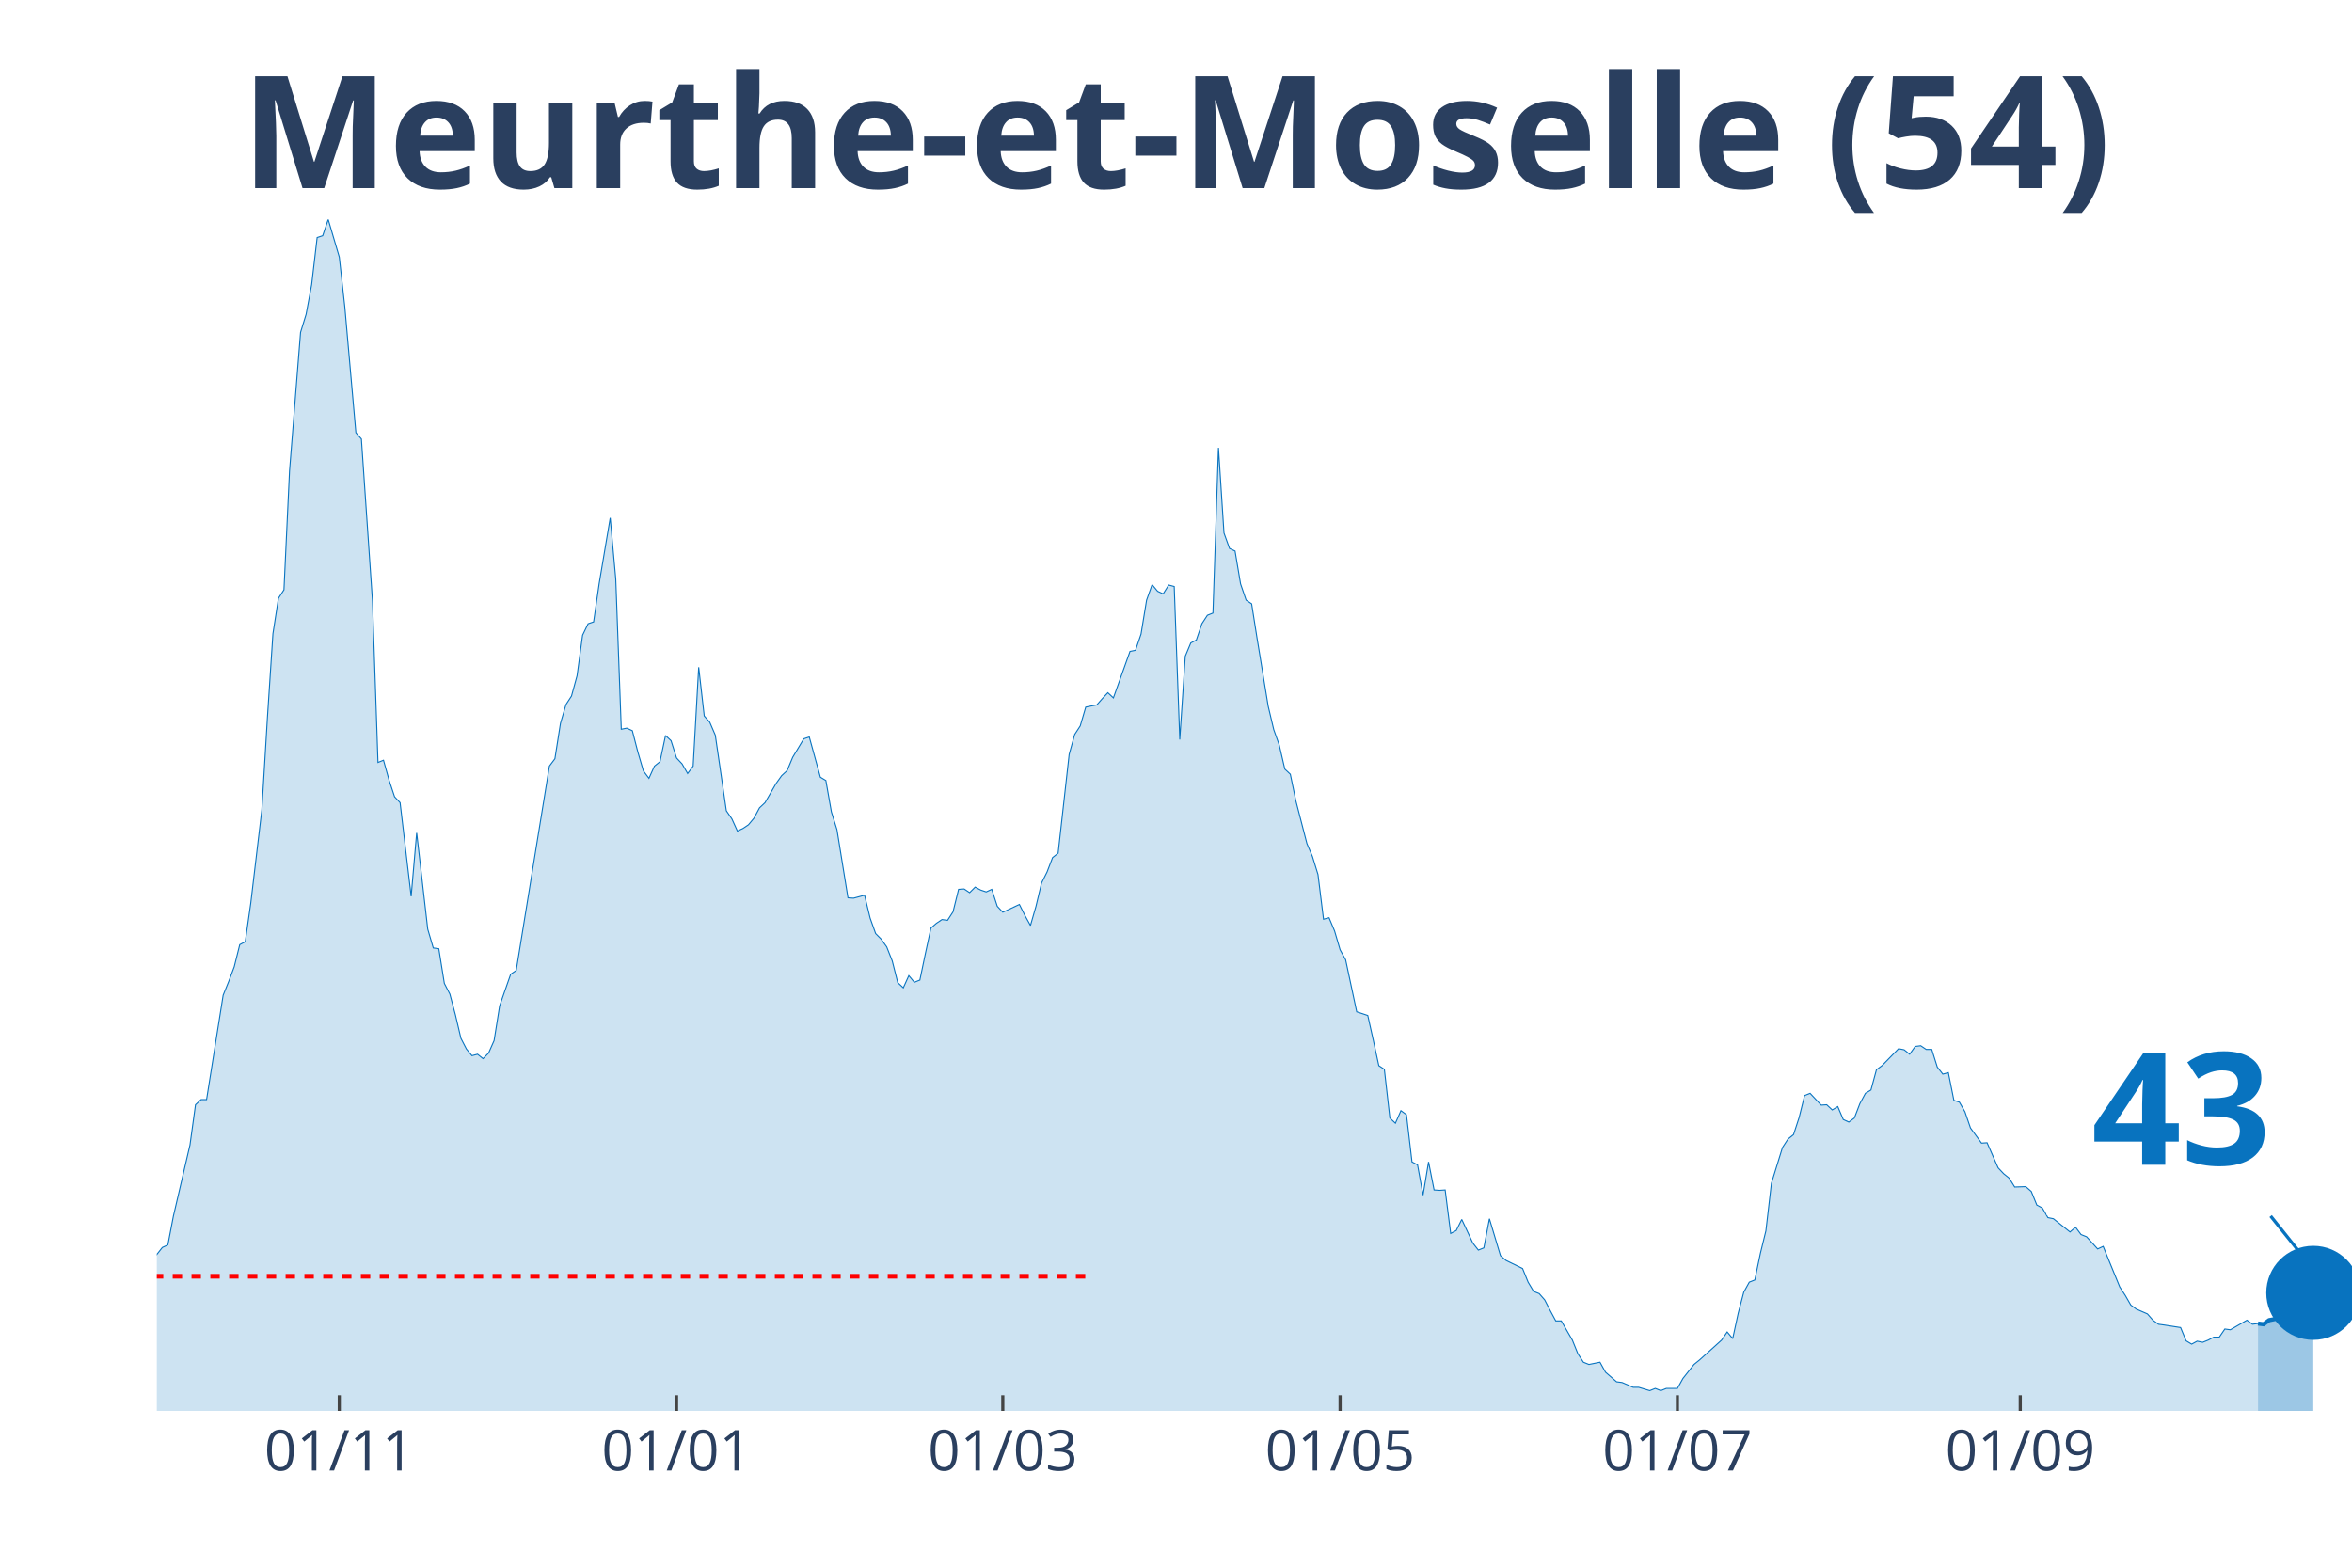
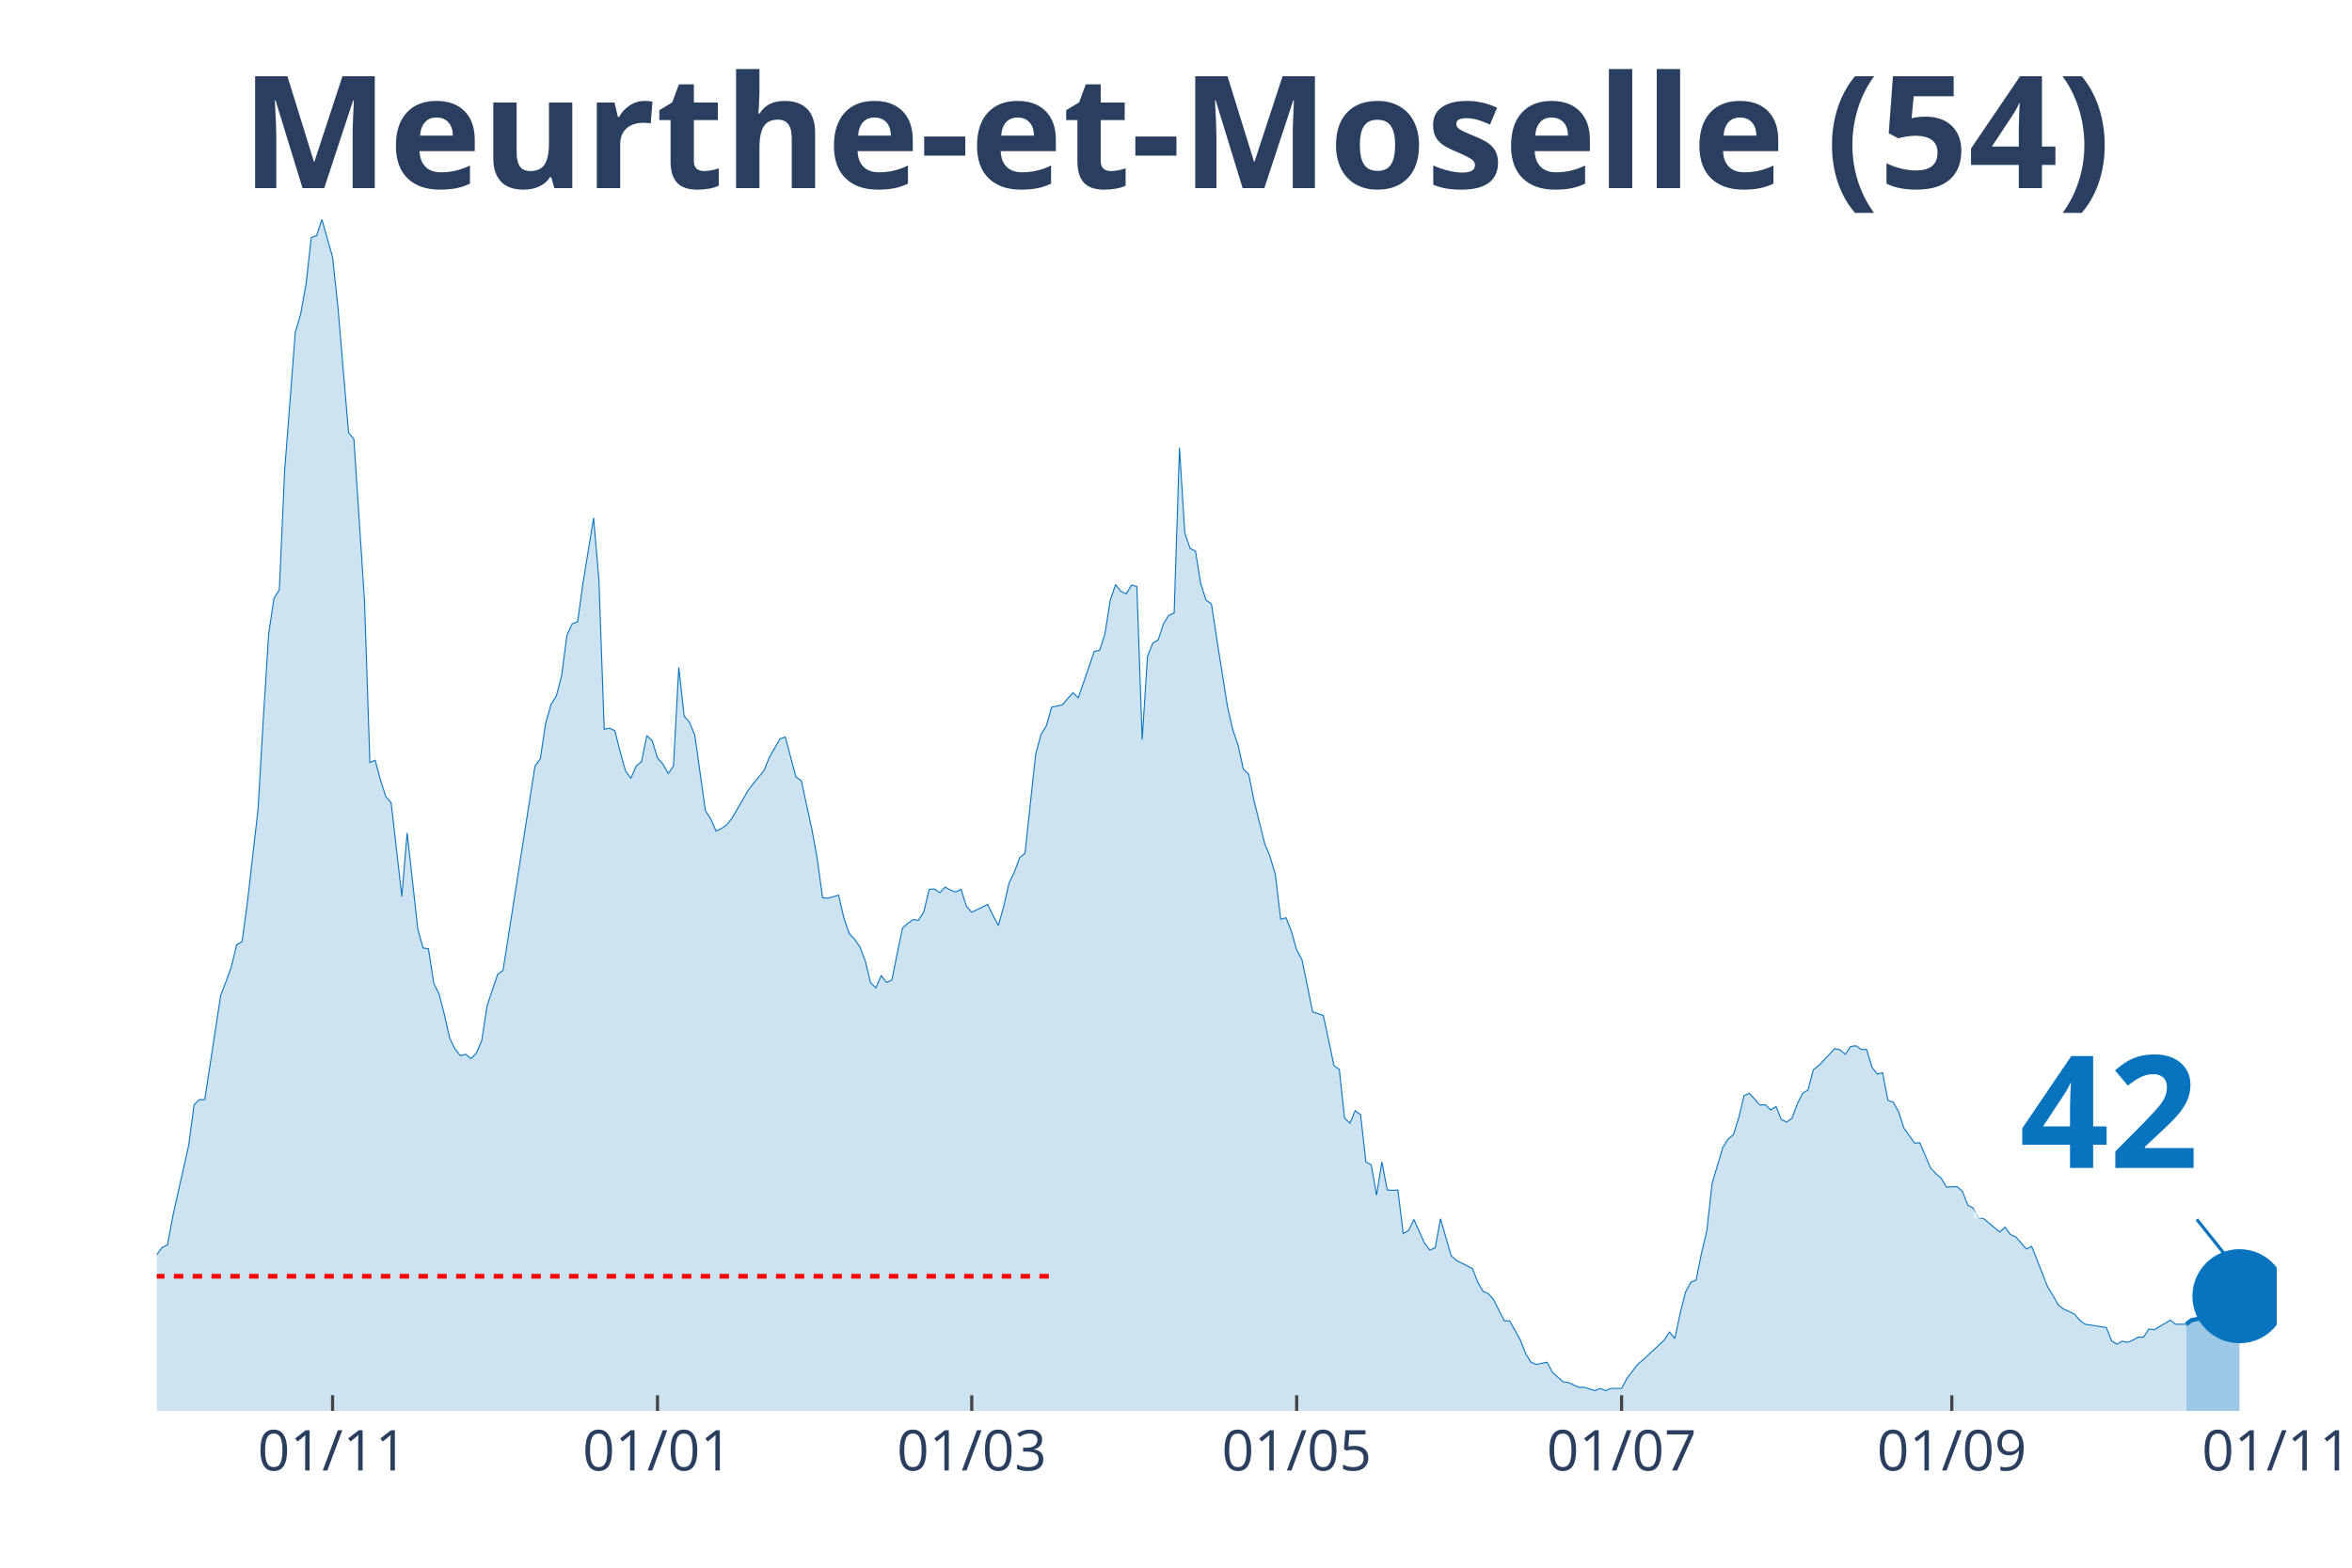
<svg xmlns="http://www.w3.org/2000/svg" class="main-svg" width="1125" height="750" style="" viewBox="0 0 750 500">
  <rect x="0" y="0" width="750" height="500" style="fill: rgb(0, 0, 0); fill-opacity: 0;" />
-   <defs id="defs-2c028f">
+   <defs id="defs-837ec8">
    <g class="clips">
-       <clipPath id="clip2c028fxyplot" class="plotclip">
-         <rect width="700" height="380" />
+       <clipPath id="clip837ec8xyplot" class="plotclip">
+         <rect width="676" height="380" />
      </clipPath>
-       <clipPath class="axesclip" id="clip2c028fx">
-         <rect x="50" y="0" width="700" height="500" />
+       <clipPath class="axesclip" id="clip837ec8x">
+         <rect x="50" y="0" width="676" height="500" />
      </clipPath>
-       <clipPath class="axesclip" id="clip2c028fy">
+       <clipPath class="axesclip" id="clip837ec8y">
        <rect x="0" y="70" width="750" height="380" />
      </clipPath>
-       <clipPath class="axesclip" id="clip2c028fxy">
-         <rect x="50" y="70" width="700" height="380" />
+       <clipPath class="axesclip" id="clip837ec8xy">
+         <rect x="50" y="70" width="676" height="380" />
      </clipPath>
    </g>
    <g class="gradients" />
  </defs>
  <g class="bglayer">
-     <rect class="bg" x="50" y="70" width="700" height="380" style="fill: rgb(0, 0, 0); fill-opacity: 0; stroke-width: 0;" />
+     <rect class="bg" x="50" y="70" width="676" height="380" style="fill: rgb(0, 0, 0); fill-opacity: 0; stroke-width: 0;" />
  </g>
  <g class="layer-below">
    <g class="imagelayer" />
    <g class="shapelayer" />
  </g>
  <g class="cartesianlayer">
    <g class="subplot xy">
      <g class="layer-subplot">
        <g class="shapelayer" />
        <g class="imagelayer" />
      </g>
      <g class="gridlayer">
        <g class="x">
-           <path class="xgrid crisp" transform="translate(108.19,0)" d="M0,70v380" style="stroke: rgb(255, 255, 255); stroke-opacity: 1; stroke-width: 1px;" />
-           <path class="xgrid crisp" transform="translate(215.74,0)" d="M0,70v380" style="stroke: rgb(255, 255, 255); stroke-opacity: 1; stroke-width: 1px;" />
-           <path class="xgrid crisp" transform="translate(319.77,0)" d="M0,70v380" style="stroke: rgb(255, 255, 255); stroke-opacity: 1; stroke-width: 1px;" />
-           <path class="xgrid crisp" transform="translate(427.33,0)" d="M0,70v380" style="stroke: rgb(255, 255, 255); stroke-opacity: 1; stroke-width: 1px;" />
-           <path class="xgrid crisp" transform="translate(534.89,0)" d="M0,70v380" style="stroke: rgb(255, 255, 255); stroke-opacity: 1; stroke-width: 1px;" />
-           <path class="xgrid crisp" transform="translate(644.21,0)" d="M0,70v380" style="stroke: rgb(255, 255, 255); stroke-opacity: 1; stroke-width: 1px;" />
+           <path class="xgrid crisp" transform="translate(106.05,0)" d="M0,70v380" style="stroke: rgb(255, 255, 255); stroke-opacity: 1; stroke-width: 1px;" />
+           <path class="xgrid crisp" transform="translate(209.66,0)" d="M0,70v380" style="stroke: rgb(255, 255, 255); stroke-opacity: 1; stroke-width: 1px;" />
+           <path class="xgrid crisp" transform="translate(309.87,0)" d="M0,70v380" style="stroke: rgb(255, 255, 255); stroke-opacity: 1; stroke-width: 1px;" />
+           <path class="xgrid crisp" transform="translate(413.48,0)" d="M0,70v380" style="stroke: rgb(255, 255, 255); stroke-opacity: 1; stroke-width: 1px;" />
+           <path class="xgrid crisp" transform="translate(517.09,0)" d="M0,70v380" style="stroke: rgb(255, 255, 255); stroke-opacity: 1; stroke-width: 1px;" />
+           <path class="xgrid crisp" transform="translate(622.39,0)" d="M0,70v380" style="stroke: rgb(255, 255, 255); stroke-opacity: 1; stroke-width: 1px;" />
        </g>
        <g class="y" />
      </g>
      <g class="zerolinelayer" />
      <path class="xlines-below" />
      <path class="ylines-below" />
      <g class="overlines-below" />
      <g class="xaxislayer-below" />
      <g class="yaxislayer-below" />
      <g class="overaxes-below" />
-       <g class="plot" transform="translate(50, 70)" clip-path="url('#clip2c028fxyplot')">
+       <g class="plot" transform="translate(50, 70)" clip-path="url('#clip837ec8xyplot')">
        <g class="scatterlayer mlayer">
-           <g class="trace scatter trace7863de" style="stroke-miterlimit: 2;">
+           <g class="trace scatter tracebe4832" style="stroke-miterlimit: 2;">
            <g class="fills">
              <g>
-                 <path class="js-fill" d="M670.03,380L-239.8,380L-239.8,367.41L-234.51,366.47L-232.75,366.24L-227.46,369.41L-225.69,372.59L-215.11,372.35L-213.35,368.71L-202.77,355.06L-201.01,356.47L-193.95,361.88L-192.19,364.35L-186.9,368L-185.14,367.29L-179.85,368.59L-178.09,370.71L-174.56,372.71L-172.8,375.18L-142.82,375.53L-141.06,375.53L-132.24,373.18L-130.48,373.18L-121.66,370.24L-119.9,370.35L-111.08,365.88L-109.32,366L-102.27,364.82L-100.5,362.24L-93.45,363.53L-91.69,365.18L-86.4,366.94L-84.63,368.35L-81.11,366.94L-79.35,365.41L-77.58,365.41L-75.82,367.29L-70.53,365.53L-68.77,363.76L-63.48,357.41L-61.71,353.65L-56.42,351.06L-54.66,350.47L-52.9,347.29L-51.13,348.59L-45.84,348.35L-44.08,344.82L-40.55,339.76L-38.79,336.24L-31.74,328.24L-29.97,329.53L-26.45,332.71L-24.69,332.59L-21.16,334.82L-19.4,338.24L-15.87,340.82L-14.11,341.18L-12.34,343.53L-10.58,343.88L-7.05,343.53L-5.29,340L0,330.12L1.76,327.88L3.53,327.06L5.29,317.88L10.58,295.18L12.34,282.35L14.11,280.71L15.87,280.71L21.16,247.41L22.92,243.06L24.69,238.35L26.45,231.29L28.21,230.35L29.97,218L33.5,188.24L35.26,159.18L37.03,132.12L38.79,120.82L40.55,118.12L42.32,80.24L45.84,36L47.61,30.24L49.37,20.82L51.13,5.76L52.9,5.18L54.66,0L58.19,12L59.95,27.88L63.48,68L65.24,70L68.77,121.65L70.53,173.18L72.29,172.47L74.06,178.82L75.82,184.12L77.58,186L81.11,215.88L82.87,195.65L86.4,226.35L88.16,232.35L89.92,232.59L91.69,243.65L93.45,247.06L95.21,253.65L96.98,261.18L98.74,264.59L100.5,266.71L102.27,266.24L104.03,267.65L105.79,265.88L107.56,261.88L109.32,250.82L112.85,240.71L114.61,239.53L125.19,174.35L126.95,172L128.72,160.71L130.48,154.71L132.24,152L134.01,145.53L135.77,132.59L137.53,128.94L139.29,128.35L141.06,116.12L144.58,95.18L146.35,114.71L148.11,162.59L149.87,162.24L151.64,163.06L153.4,169.88L155.16,175.88L156.93,178.24L158.69,174.35L160.45,172.94L162.22,164.59L163.98,166.24L165.74,171.76L167.51,173.65L169.27,176.71L171.03,174.35L172.8,142.82L174.56,158.35L176.32,160.35L178.09,164.47L181.61,188.59L183.38,191.18L185.14,195.06L186.9,194.24L188.66,193.06L190.43,190.94L192.19,187.65L193.95,186L197.48,179.88L199.24,177.41L201.01,175.76L202.77,171.53L206.3,165.65L208.06,165.06L211.59,177.88L213.35,178.94L215.11,188.94L216.88,194.59L220.4,216.35L222.17,216.47L225.69,215.53L227.46,222.82L229.22,227.76L230.98,229.53L232.75,232L234.51,236.47L236.27,243.41L238.04,245.06L239.8,241.18L241.56,243.29L243.32,242.59L245.09,234.12L246.85,226L248.61,224.47L250.38,223.29L252.14,223.53L253.9,220.82L255.67,213.65L257.43,213.53L259.19,214.71L260.96,212.94L262.72,213.88L264.48,214.47L266.25,213.65L268.01,219.06L269.77,220.94L275.06,218.47L276.83,222L278.59,225.18L280.35,219.06L282.12,211.65L283.88,208.12L285.64,203.53L287.41,202.12L290.93,170.59L292.7,164.24L294.46,161.53L296.22,155.53L299.75,154.82L301.51,152.82L303.27,150.94L305.04,152.59L310.33,137.76L312.09,137.41L313.85,132.24L315.62,121.41L317.38,116.47L319.14,118.59L320.91,119.41L322.67,116.59L324.43,117.06L326.2,165.88L327.96,139.29L329.72,135.06L331.49,134.12L333.25,128.94L335.01,126.24L336.78,125.53L338.54,72.82L340.3,100L342.07,104.94L343.83,105.76L345.59,116.24L347.36,121.41L349.12,122.59L350.88,133.76L354.41,155.29L356.17,162.71L357.93,167.65L359.7,175.29L361.46,176.94L363.22,185.41L366.75,199.06L368.51,203.18L370.28,208.94L372.04,223.18L373.8,222.71L375.57,226.94L377.33,232.94L379.09,236.12L382.62,252.71L384.38,253.29L386.15,253.88L387.91,261.76L389.67,269.88L391.44,271.06L393.2,286.59L394.96,288.24L396.73,284.24L398.49,285.53L400.25,300.59L402.02,301.53L403.78,311.18L405.54,300.59L407.3,309.53L409.07,309.65L410.83,309.53L412.59,323.41L414.36,322.47L416.12,318.94L419.65,326.47L421.41,328.71L423.17,328L424.94,318.71L428.46,330.47L430.23,332L435.52,334.59L437.28,338.94L439.04,341.88L440.81,342.59L442.57,344.59L444.33,348L446.1,351.29L447.86,351.29L451.39,357.41L453.15,361.76L454.91,364.47L456.68,365.18L460.2,364.47L461.96,367.65L465.49,370.71L467.25,370.94L470.78,372.47L472.54,372.47L476.07,373.53L477.83,372.82L479.6,373.53L481.36,372.82L484.89,372.82L486.65,369.65L490.18,365.18L491.94,363.76L498.99,357.41L500.76,354.82L502.52,356.94L504.28,348.82L506.05,342.12L507.81,338.94L509.57,338.24L511.34,329.76L513.1,322.59L514.86,307.41L518.39,296L520.15,293.29L521.91,291.88L523.68,286.47L525.44,279.41L527.2,278.71L530.73,282.47L532.49,282.35L534.26,284L536.02,282.94L537.78,287.06L539.55,287.88L541.31,286.59L543.07,282L544.84,278.71L546.6,277.65L548.36,271.18L550.13,269.88L555.42,264.47L557.18,264.82L558.94,266.24L560.71,263.76L562.47,263.53L564.23,264.71L565.99,264.71L567.76,270.35L569.52,272.59L571.28,272.12L573.05,280.94L574.81,281.53L576.57,284.59L578.34,289.76L581.86,294.59L583.63,294.47L587.15,302.47L588.92,304.35L590.68,305.76L592.44,308.59L595.97,308.47L597.73,310L599.5,314.35L601.26,315.29L603.02,318.35L604.79,318.71L610.08,322.94L611.84,321.41L613.6,323.76L615.37,324.47L618.89,328.35L620.65,327.53L625.94,340.47L627.71,343.18L629.47,346.24L631.23,347.53L634.76,349.06L636.52,351.06L638.29,352.35L640.05,352.59L645.34,353.41L647.1,357.65L648.87,358.71L650.63,357.76L652.39,358.12L654.16,357.41L655.92,356.47L657.68,356.47L659.45,353.88L661.21,354.12L666.5,351.06L668.26,352.35L670.03,352.12" style="fill: rgb(8, 115, 191); fill-opacity: 0.2; stroke-width: 0;" />
+                 <path class="js-fill" d="M647.13,380L-230.99,380L-230.99,367.41L-225.9,366.47L-224.2,366.24L-219.11,369.41L-217.41,372.59L-207.22,372.35L-205.52,368.71L-195.33,355.06L-193.63,356.47L-185.14,364.35L-183.44,366.12L-176.64,367.18L-174.94,367.18L-163.06,375.29L-161.36,375.29L-154.56,376.71L-152.86,376.59L-137.58,375.53L-135.88,375.53L-127.39,373.18L-125.69,373.18L-117.2,370.24L-115.5,370.35L-107.01,365.88L-105.31,366L-98.51,364.82L-96.81,362.24L-90.02,363.53L-88.32,365.18L-83.23,366.94L-81.53,368.35L-78.13,366.94L-76.43,365.41L-74.73,365.41L-73.04,367.29L-67.94,365.53L-66.24,363.76L-61.15,357.41L-59.45,353.65L-54.35,351.06L-52.65,350.47L-50.95,347.29L-49.26,348.59L-44.16,348.35L-42.46,344.82L-39.07,339.76L-37.37,336.24L-30.57,328.24L-28.87,329.53L-25.48,332.71L-23.78,332.59L-20.38,334.82L-18.68,338.24L-15.29,340.82L-13.59,341.18L-11.89,343.53L-10.19,343.88L-6.79,343.53L-5.1,340L0,330.12L1.7,327.88L3.4,327.06L5.1,317.88L10.19,295.18L11.89,282.35L13.59,280.71L15.29,280.71L20.38,247.41L22.08,243.06L23.78,238.35L25.48,231.29L27.18,230.35L28.87,218L32.27,188.24L33.97,159.18L35.67,132.12L37.37,120.82L39.07,118.12L40.76,80.24L44.16,36L45.86,30.24L47.56,20.82L49.26,5.76L50.95,5.18L52.65,0L56.05,12L57.75,27.88L61.15,68L62.84,70L66.24,121.65L67.94,173.18L69.64,172.47L71.34,178.82L73.04,184.12L74.73,186L78.13,215.88L79.83,195.65L83.23,226.35L84.92,232.35L86.62,232.59L88.32,243.65L90.02,247.06L91.72,253.65L93.42,261.18L95.12,264.59L96.81,266.71L98.51,266.24L100.21,267.65L101.91,265.88L103.61,261.88L105.31,250.82L108.7,240.71L110.4,239.53L120.59,174.35L122.29,172L123.99,160.71L125.69,154.71L127.39,152L129.09,145.53L130.78,132.59L132.48,128.94L134.18,128.35L135.88,116.12L139.28,95.18L140.97,114.71L142.67,162.59L144.37,162.24L146.07,163.06L147.77,169.88L149.47,175.88L151.17,178.24L152.86,174.35L154.56,172.94L156.26,164.59L157.96,166.24L159.66,171.76L161.36,173.65L163.06,176.71L164.75,174.35L166.45,142.82L168.15,158.35L169.85,160.35L171.55,164.47L174.94,188.59L176.64,191.18L178.34,195.06L180.04,194.24L181.74,193.06L183.44,190.94L188.53,182.12L190.23,179.88L193.63,175.76L195.33,171.53L198.72,165.65L200.42,165.06L203.82,177.88L205.52,178.94L208.91,194.59L210.61,204L212.31,216.35L214.01,216.47L217.41,215.53L219.11,222.82L220.8,227.76L222.5,229.53L224.2,232L225.9,236.47L227.6,243.41L229.3,245.06L230.99,241.18L232.69,243.29L234.39,242.59L236.09,234.12L237.79,226L239.49,224.47L241.19,223.29L242.88,223.53L244.58,220.82L246.28,213.65L247.98,213.53L249.68,214.71L251.38,212.94L253.08,213.88L254.77,214.47L256.47,213.65L258.17,219.06L259.87,220.94L264.96,218.47L266.66,222L268.36,225.18L270.06,219.06L271.76,211.65L273.46,208.12L275.16,203.53L276.85,202.12L280.25,170.59L281.95,164.24L283.65,161.53L285.35,155.53L288.74,154.82L290.44,152.82L292.14,150.94L293.84,152.59L298.93,137.76L300.63,137.41L302.33,132.24L304.03,121.41L305.73,116.47L307.43,118.59L309.13,119.41L310.82,116.59L312.52,117.06L314.22,165.88L315.92,139.29L317.62,135.06L319.32,134.12L321.02,128.94L322.71,126.24L324.41,125.53L326.11,72.82L327.81,100L329.51,104.94L331.21,105.76L332.9,116.24L334.6,121.41L336.3,122.59L338,133.76L341.4,155.29L343.1,162.71L344.79,167.65L346.49,175.29L348.19,176.94L349.89,185.41L353.29,199.06L354.98,203.18L356.68,208.94L358.38,223.18L360.08,222.71L361.78,226.94L363.48,232.94L365.18,236.12L368.57,252.71L370.27,253.29L371.97,253.88L373.67,261.76L375.37,269.88L377.07,271.06L378.76,286.59L380.46,288.24L382.16,284.24L383.86,285.53L385.56,300.59L387.26,301.53L388.95,311.18L390.65,300.59L392.35,309.53L394.05,309.65L395.75,309.53L397.45,323.41L399.15,322.47L400.84,318.94L404.24,326.47L405.94,328.71L407.64,328L409.34,318.71L412.73,330.47L414.43,332L419.53,334.59L421.23,338.94L422.92,341.88L424.62,342.59L426.32,344.59L428.02,348L429.72,351.29L431.42,351.29L434.81,357.41L436.51,361.76L438.21,364.47L439.91,365.18L443.31,364.47L445.01,367.65L448.4,370.71L450.1,370.94L453.5,372.47L455.2,372.47L458.59,373.53L460.29,372.82L461.99,373.53L463.69,372.82L467.09,372.82L468.78,369.65L472.18,365.18L473.88,363.76L480.67,357.41L482.37,354.82L484.07,356.94L485.77,348.82L487.47,342.12L489.17,338.94L490.86,338.24L492.56,329.76L494.26,322.59L495.96,307.41L499.36,296L501.06,293.29L502.75,291.88L504.45,286.47L506.15,279.41L507.85,278.71L511.25,282.47L512.94,282.35L514.64,284L516.34,282.94L518.04,287.06L519.74,287.88L521.44,286.59L523.14,282L524.83,278.71L526.53,277.65L528.23,271.18L529.93,269.88L535.03,264.47L536.72,264.82L538.42,266.24L540.12,263.76L541.82,263.53L543.52,264.71L545.22,264.71L546.91,270.35L548.61,272.59L550.31,272.12L552.01,280.94L553.71,281.53L555.41,284.59L557.11,289.76L560.5,294.59L562.2,294.47L565.6,302.47L567.3,304.35L568.99,305.76L570.69,308.59L574.09,308.47L575.79,310L577.49,314.35L579.19,315.29L580.88,318.35L582.58,318.71L587.68,322.94L589.38,321.41L591.08,323.76L592.77,324.47L596.17,328.35L597.87,327.53L602.96,340.47L604.66,343.18L606.36,346.24L608.06,347.53L611.46,349.06L613.16,351.06L614.85,352.35L616.55,352.59L621.65,353.41L623.35,357.65L625.05,358.71L626.74,357.76L628.44,358.12L630.14,357.41L631.84,356.47L633.54,356.47L635.24,353.88L636.93,354.12L642.03,351.06L643.73,352.35L647.13,352.35" style="fill: rgb(8, 115, 191); fill-opacity: 0.2; stroke-width: 0;" />
              </g>
            </g>
            <g class="errorbars" />
            <g class="lines">
-               <path class="js-line" d="M-239.8,367.41L-234.51,366.47L-232.75,366.24L-227.46,369.41L-225.69,372.59L-215.11,372.35L-213.35,368.71L-202.77,355.06L-201.01,356.47L-193.95,361.88L-192.19,364.35L-186.9,368L-185.14,367.29L-179.85,368.59L-178.09,370.71L-174.56,372.71L-172.8,375.18L-142.82,375.53L-141.06,375.53L-132.24,373.18L-130.48,373.18L-121.66,370.24L-119.9,370.35L-111.08,365.88L-109.32,366L-102.27,364.82L-100.5,362.24L-93.45,363.53L-91.69,365.18L-86.4,366.94L-84.63,368.35L-81.11,366.94L-79.35,365.41L-77.58,365.41L-75.82,367.29L-70.53,365.53L-68.77,363.76L-63.48,357.41L-61.71,353.65L-56.42,351.06L-54.66,350.47L-52.9,347.29L-51.13,348.59L-45.84,348.35L-44.08,344.82L-40.55,339.76L-38.79,336.24L-31.74,328.24L-29.97,329.53L-26.45,332.71L-24.69,332.59L-21.16,334.82L-19.4,338.24L-15.87,340.82L-14.11,341.18L-12.34,343.53L-10.58,343.88L-7.05,343.53L-5.29,340L0,330.12L1.76,327.88L3.53,327.06L5.29,317.88L10.58,295.18L12.34,282.35L14.11,280.71L15.87,280.71L21.16,247.41L22.92,243.06L24.69,238.35L26.45,231.29L28.21,230.35L29.97,218L33.5,188.24L35.26,159.18L37.03,132.12L38.79,120.82L40.55,118.12L42.32,80.24L45.84,36L47.61,30.24L49.37,20.82L51.13,5.76L52.9,5.18L54.66,0L58.19,12L59.95,27.88L63.48,68L65.24,70L68.77,121.65L70.53,173.18L72.29,172.47L74.06,178.82L75.82,184.12L77.58,186L81.11,215.88L82.87,195.65L86.4,226.35L88.16,232.35L89.92,232.59L91.69,243.65L93.45,247.06L95.21,253.65L96.98,261.18L98.74,264.59L100.5,266.71L102.27,266.24L104.03,267.65L105.79,265.88L107.56,261.88L109.32,250.82L112.85,240.71L114.61,239.53L125.19,174.35L126.95,172L128.72,160.71L130.48,154.71L132.24,152L134.01,145.53L135.77,132.59L137.53,128.94L139.29,128.35L141.06,116.12L144.58,95.18L146.35,114.71L148.11,162.59L149.87,162.24L151.64,163.06L153.4,169.88L155.16,175.88L156.93,178.24L158.69,174.35L160.45,172.94L162.22,164.59L163.98,166.24L165.74,171.76L167.51,173.65L169.27,176.71L171.03,174.35L172.8,142.82L174.56,158.35L176.32,160.35L178.09,164.47L181.61,188.59L183.38,191.18L185.14,195.06L186.9,194.24L188.66,193.06L190.43,190.94L192.19,187.65L193.95,186L197.48,179.88L199.24,177.41L201.01,175.76L202.77,171.53L206.3,165.65L208.06,165.06L211.59,177.88L213.35,178.94L215.11,188.94L216.88,194.59L220.4,216.35L222.17,216.47L225.69,215.53L227.46,222.82L229.22,227.76L230.98,229.53L232.75,232L234.51,236.47L236.27,243.41L238.04,245.06L239.8,241.18L241.56,243.29L243.32,242.59L245.09,234.12L246.85,226L248.61,224.47L250.38,223.29L252.14,223.53L253.9,220.82L255.67,213.65L257.43,213.53L259.19,214.71L260.96,212.94L262.72,213.88L264.48,214.47L266.25,213.65L268.01,219.06L269.77,220.94L275.06,218.47L276.83,222L278.59,225.18L280.35,219.06L282.12,211.65L283.88,208.12L285.64,203.53L287.41,202.12L290.93,170.59L292.7,164.24L294.46,161.53L296.22,155.53L299.75,154.82L301.51,152.82L303.27,150.94L305.04,152.59L310.33,137.76L312.09,137.41L313.85,132.24L315.62,121.41L317.38,116.47L319.14,118.59L320.91,119.41L322.67,116.59L324.43,117.06L326.2,165.88L327.96,139.29L329.72,135.06L331.49,134.12L333.25,128.94L335.01,126.24L336.78,125.53L338.54,72.82L340.3,100L342.07,104.94L343.83,105.76L345.59,116.24L347.36,121.41L349.12,122.59L350.88,133.76L354.41,155.29L356.17,162.71L357.93,167.65L359.7,175.29L361.46,176.94L363.22,185.41L366.75,199.06L368.51,203.18L370.28,208.94L372.04,223.18L373.8,222.71L375.57,226.94L377.33,232.94L379.09,236.12L382.62,252.71L384.38,253.29L386.15,253.88L387.91,261.76L389.67,269.88L391.44,271.06L393.2,286.59L394.96,288.24L396.73,284.24L398.49,285.53L400.25,300.59L402.02,301.53L403.78,311.18L405.54,300.59L407.3,309.53L409.07,309.65L410.83,309.53L412.59,323.41L414.36,322.47L416.12,318.94L419.65,326.47L421.41,328.71L423.17,328L424.94,318.71L428.46,330.47L430.23,332L435.52,334.59L437.28,338.94L439.04,341.88L440.81,342.59L442.57,344.59L444.33,348L446.1,351.29L447.86,351.29L451.39,357.41L453.15,361.76L454.91,364.47L456.68,365.18L460.2,364.47L461.96,367.65L465.49,370.71L467.25,370.94L470.78,372.47L472.54,372.47L476.07,373.53L477.83,372.82L479.6,373.53L481.36,372.82L484.89,372.82L486.65,369.65L490.18,365.18L491.94,363.76L498.99,357.41L500.76,354.82L502.52,356.94L504.28,348.82L506.05,342.12L507.81,338.94L509.57,338.24L511.34,329.76L513.1,322.59L514.86,307.41L518.39,296L520.15,293.29L521.91,291.88L523.68,286.47L525.44,279.41L527.2,278.71L530.73,282.47L532.49,282.35L534.26,284L536.02,282.94L537.78,287.06L539.55,287.88L541.31,286.59L543.07,282L544.84,278.71L546.6,277.65L548.36,271.18L550.13,269.88L555.42,264.47L557.18,264.82L558.94,266.24L560.71,263.76L562.47,263.53L564.23,264.71L565.99,264.71L567.76,270.35L569.52,272.59L571.28,272.12L573.05,280.94L574.81,281.53L576.57,284.59L578.34,289.76L581.86,294.59L583.63,294.47L587.15,302.47L588.92,304.35L590.68,305.76L592.44,308.59L595.97,308.47L597.73,310L599.5,314.35L601.26,315.29L603.02,318.35L604.79,318.71L610.08,322.94L611.84,321.41L613.6,323.76L615.37,324.47L618.89,328.35L620.65,327.53L625.94,340.47L627.71,343.18L629.47,346.24L631.23,347.53L634.76,349.06L636.52,351.06L638.29,352.35L640.05,352.59L645.34,353.41L647.1,357.65L648.87,358.71L650.63,357.76L652.39,358.12L654.16,357.41L655.92,356.47L657.68,356.47L659.45,353.88L661.21,354.12L666.5,351.06L668.26,352.35L670.03,352.12" style="vector-effect: non-scaling-stroke; fill: none; stroke: rgb(8, 115, 191); stroke-opacity: 1; stroke-width: 0.5px; opacity: 1;" />
+               <path class="js-line" d="M-230.99,367.41L-225.9,366.47L-224.2,366.24L-219.11,369.41L-217.41,372.59L-207.22,372.35L-205.52,368.71L-195.33,355.06L-193.63,356.47L-185.14,364.35L-183.44,366.12L-176.64,367.18L-174.94,367.18L-163.06,375.29L-161.36,375.29L-154.56,376.71L-152.86,376.59L-137.58,375.53L-135.88,375.53L-127.39,373.18L-125.69,373.18L-117.2,370.24L-115.5,370.35L-107.01,365.88L-105.31,366L-98.51,364.82L-96.81,362.24L-90.02,363.53L-88.32,365.18L-83.23,366.94L-81.53,368.35L-78.13,366.94L-76.43,365.41L-74.73,365.41L-73.04,367.29L-67.94,365.53L-66.24,363.76L-61.15,357.41L-59.45,353.65L-54.35,351.06L-52.65,350.47L-50.95,347.29L-49.26,348.59L-44.16,348.35L-42.46,344.82L-39.07,339.76L-37.37,336.24L-30.57,328.24L-28.87,329.53L-25.48,332.71L-23.78,332.59L-20.38,334.82L-18.68,338.24L-15.29,340.82L-13.59,341.18L-11.89,343.53L-10.19,343.88L-6.79,343.53L-5.1,340L0,330.12L1.7,327.88L3.4,327.06L5.1,317.88L10.19,295.18L11.89,282.35L13.59,280.71L15.29,280.71L20.38,247.41L22.08,243.06L23.78,238.35L25.48,231.29L27.18,230.35L28.87,218L32.27,188.24L33.97,159.18L35.67,132.12L37.37,120.82L39.07,118.12L40.76,80.24L44.16,36L45.86,30.24L47.56,20.82L49.26,5.76L50.95,5.18L52.65,0L56.05,12L57.75,27.88L61.15,68L62.84,70L66.24,121.65L67.94,173.18L69.64,172.47L71.34,178.82L73.04,184.12L74.73,186L78.13,215.88L79.83,195.65L83.23,226.35L84.92,232.35L86.62,232.59L88.32,243.65L90.02,247.06L91.72,253.65L93.42,261.18L95.12,264.59L96.81,266.71L98.51,266.24L100.21,267.65L101.91,265.88L103.61,261.88L105.31,250.82L108.7,240.71L110.4,239.53L120.59,174.35L122.29,172L123.99,160.71L125.69,154.71L127.39,152L129.09,145.53L130.78,132.59L132.48,128.94L134.18,128.35L135.88,116.12L139.28,95.18L140.97,114.71L142.67,162.59L144.37,162.24L146.07,163.06L147.77,169.88L149.47,175.88L151.17,178.24L152.86,174.35L154.56,172.94L156.26,164.59L157.96,166.24L159.66,171.76L161.36,173.65L163.06,176.71L164.75,174.35L166.45,142.82L168.15,158.35L169.85,160.35L171.55,164.47L174.94,188.59L176.64,191.18L178.34,195.06L180.04,194.24L181.74,193.06L183.44,190.94L188.53,182.12L190.23,179.88L193.63,175.76L195.33,171.53L198.72,165.65L200.42,165.06L203.82,177.88L205.52,178.94L208.91,194.59L210.61,204L212.31,216.35L214.01,216.47L217.41,215.53L219.11,222.82L220.8,227.76L222.5,229.53L224.2,232L225.9,236.47L227.6,243.41L229.3,245.06L230.99,241.18L232.69,243.29L234.39,242.59L236.09,234.12L237.79,226L239.49,224.47L241.19,223.29L242.88,223.53L244.58,220.82L246.28,213.65L247.98,213.53L249.68,214.71L251.38,212.94L253.08,213.88L254.77,214.47L256.47,213.65L258.17,219.06L259.87,220.94L264.96,218.47L266.66,222L268.36,225.18L270.06,219.06L271.76,211.65L273.46,208.12L275.16,203.53L276.85,202.12L280.25,170.59L281.95,164.24L283.65,161.53L285.35,155.53L288.74,154.82L290.44,152.82L292.14,150.94L293.84,152.59L298.93,137.76L300.63,137.41L302.33,132.24L304.03,121.41L305.73,116.47L307.43,118.59L309.13,119.41L310.82,116.59L312.52,117.06L314.22,165.88L315.92,139.29L317.62,135.06L319.32,134.12L321.02,128.94L322.71,126.24L324.41,125.53L326.11,72.82L327.81,100L329.51,104.94L331.21,105.76L332.9,116.24L334.6,121.41L336.3,122.59L338,133.76L341.4,155.29L343.1,162.71L344.79,167.65L346.49,175.29L348.19,176.94L349.89,185.41L353.29,199.06L354.98,203.18L356.68,208.94L358.38,223.18L360.08,222.71L361.78,226.94L363.48,232.94L365.18,236.12L368.57,252.71L370.27,253.29L371.97,253.88L373.67,261.76L375.37,269.88L377.07,271.06L378.76,286.59L380.46,288.24L382.16,284.24L383.86,285.53L385.56,300.59L387.26,301.53L388.95,311.18L390.65,300.59L392.35,309.53L394.05,309.65L395.75,309.53L397.45,323.41L399.15,322.47L400.84,318.94L404.24,326.47L405.94,328.71L407.64,328L409.34,318.71L412.73,330.47L414.43,332L419.53,334.59L421.23,338.94L422.92,341.88L424.62,342.59L426.32,344.59L428.02,348L429.72,351.29L431.42,351.29L434.81,357.41L436.51,361.76L438.21,364.47L439.91,365.18L443.31,364.47L445.01,367.65L448.4,370.71L450.1,370.94L453.5,372.47L455.2,372.47L458.59,373.53L460.29,372.82L461.99,373.53L463.69,372.82L467.09,372.82L468.78,369.65L472.18,365.18L473.88,363.76L480.67,357.41L482.37,354.82L484.07,356.94L485.77,348.82L487.47,342.12L489.17,338.94L490.86,338.24L492.56,329.76L494.26,322.59L495.96,307.41L499.36,296L501.06,293.29L502.75,291.88L504.45,286.47L506.15,279.41L507.85,278.71L511.25,282.47L512.94,282.35L514.64,284L516.34,282.94L518.04,287.06L519.74,287.88L521.44,286.59L523.14,282L524.83,278.71L526.53,277.65L528.23,271.18L529.93,269.88L535.03,264.47L536.72,264.82L538.42,266.24L540.12,263.76L541.82,263.53L543.52,264.71L545.22,264.71L546.91,270.35L548.61,272.59L550.31,272.12L552.01,280.94L553.71,281.53L555.41,284.59L557.11,289.76L560.5,294.59L562.2,294.47L565.6,302.47L567.3,304.35L568.99,305.76L570.69,308.59L574.09,308.47L575.79,310L577.49,314.35L579.19,315.29L580.88,318.35L582.58,318.71L587.68,322.94L589.38,321.41L591.08,323.76L592.77,324.47L596.17,328.35L597.87,327.53L602.96,340.47L604.66,343.18L606.36,346.24L608.06,347.53L611.46,349.06L613.16,351.06L614.85,352.35L616.55,352.59L621.65,353.41L623.35,357.65L625.05,358.71L626.74,357.76L628.44,358.12L630.14,357.41L631.84,356.47L633.54,356.47L635.24,353.88L636.93,354.12L642.03,351.06L643.73,352.35L647.13,352.35" style="vector-effect: non-scaling-stroke; fill: none; stroke: rgb(8, 115, 191); stroke-opacity: 1; stroke-width: 0.5px; opacity: 1;" />
            </g>
            <g class="points" />
            <g class="text" />
          </g>
-           <g class="trace scatter traceb0e56e" style="stroke-miterlimit: 2;">
+           <g class="trace scatter trace856689" style="stroke-miterlimit: 2;">
            <g class="fills">
              <g>
-                 <path class="js-fill" d="M687.66,380L670.03,380L670.03,352.12L671.79,352.35L673.55,351.06L677.08,350.35L678.84,349.06L680.6,347.29L682.37,347.53L684.13,345.18L685.89,344.59L687.66,342.35" style="fill: rgb(8, 115, 191); fill-opacity: 0.4; stroke-width: 0;" />
+                 <path class="js-fill" d="M664.11,380L647.13,380L647.13,352.35L648.82,351.06L650.52,350.71L652.22,350.35L653.92,349.06L655.62,347.29L657.32,347.53L659.02,345.18L660.71,344.59L662.41,342.35L664.11,343.41" style="fill: rgb(8, 115, 191); fill-opacity: 0.4; stroke-width: 0;" />
              </g>
            </g>
            <g class="errorbars" />
            <g class="lines">
-               <path class="js-line" d="M670.03,352.12L671.79,352.35L673.55,351.06L677.08,350.35L678.84,349.06L680.6,347.29L682.37,347.53L684.13,345.18L685.89,344.59L687.66,342.35" style="vector-effect: non-scaling-stroke; fill: none; stroke: rgb(8, 115, 191); stroke-opacity: 1; stroke-width: 2px; opacity: 1;" />
+               <path class="js-line" d="M647.13,352.35L648.82,351.06L650.52,350.71L652.22,350.35L653.92,349.06L655.62,347.29L657.32,347.53L659.02,345.18L660.71,344.59L662.41,342.35L664.11,343.41" style="vector-effect: non-scaling-stroke; fill: none; stroke: rgb(8, 115, 191); stroke-opacity: 1; stroke-width: 2px; opacity: 1;" />
            </g>
            <g class="points" />
            <g class="text" />
          </g>
-           <g class="trace scatter trace5bd490" style="stroke-miterlimit: 2; opacity: 1;">
+           <g class="trace scatter trace983a15" style="stroke-miterlimit: 2; opacity: 1;">
            <g class="fills" />
            <g class="errorbars" />
            <g class="lines" />
            <g class="points">
-               <path class="point" transform="translate(687.66,342.35)" d="M15,0A15,15 0 1,1 0,-15A15,15 0 0,1 15,0Z" style="opacity: 1; stroke-width: 0px; fill: rgb(8, 115, 191); fill-opacity: 1;" />
+               <path class="point" transform="translate(664.11,343.41)" d="M15,0A15,15 0 1,1 0,-15A15,15 0 0,1 15,0Z" style="opacity: 1; stroke-width: 0px; fill: rgb(8, 115, 191); fill-opacity: 1;" />
            </g>
            <g class="text" />
          </g>
        </g>
      </g>
      <g class="overplot" />
      <path class="xlines-above crisp" style="fill: none; stroke-width: 1px; stroke: rgb(0, 0, 0); stroke-opacity: 0;" d="" />
      <path class="ylines-above crisp" style="fill: none;" d="M0,0" />
      <g class="overlines-above" />
      <g class="xaxislayer-above">
-         <path class="xtick ticks crisp" d="M0,450v-5" transform="translate(108.19,0)" style="stroke: rgb(68, 68, 68); stroke-opacity: 1; stroke-width: 1px;" />
-         <path class="xtick ticks crisp" d="M0,450v-5" transform="translate(215.74,0)" style="stroke: rgb(68, 68, 68); stroke-opacity: 1; stroke-width: 1px;" />
-         <path class="xtick ticks crisp" d="M0,450v-5" transform="translate(319.77,0)" style="stroke: rgb(68, 68, 68); stroke-opacity: 1; stroke-width: 1px;" />
-         <path class="xtick ticks crisp" d="M0,450v-5" transform="translate(427.33,0)" style="stroke: rgb(68, 68, 68); stroke-opacity: 1; stroke-width: 1px;" />
-         <path class="xtick ticks crisp" d="M0,450v-5" transform="translate(534.89,0)" style="stroke: rgb(68, 68, 68); stroke-opacity: 1; stroke-width: 1px;" />
-         <path class="xtick ticks crisp" d="M0,450v-5" transform="translate(644.21,0)" style="stroke: rgb(68, 68, 68); stroke-opacity: 1; stroke-width: 1px;" />
+         <path class="xtick ticks crisp" d="M0,450v-5" transform="translate(106.05,0)" style="stroke: rgb(68, 68, 68); stroke-opacity: 1; stroke-width: 1px;" />
+         <path class="xtick ticks crisp" d="M0,450v-5" transform="translate(209.66,0)" style="stroke: rgb(68, 68, 68); stroke-opacity: 1; stroke-width: 1px;" />
+         <path class="xtick ticks crisp" d="M0,450v-5" transform="translate(309.87,0)" style="stroke: rgb(68, 68, 68); stroke-opacity: 1; stroke-width: 1px;" />
+         <path class="xtick ticks crisp" d="M0,450v-5" transform="translate(413.48,0)" style="stroke: rgb(68, 68, 68); stroke-opacity: 1; stroke-width: 1px;" />
+         <path class="xtick ticks crisp" d="M0,450v-5" transform="translate(517.09,0)" style="stroke: rgb(68, 68, 68); stroke-opacity: 1; stroke-width: 1px;" />
+         <path class="xtick ticks crisp" d="M0,450v-5" transform="translate(622.39,0)" style="stroke: rgb(68, 68, 68); stroke-opacity: 1; stroke-width: 1px;" />
        <g class="xtick">
-           <text text-anchor="middle" x="0" y="469" transform="translate(108.19,0)" style="font-family: 'Open Sans', verdana, arial, sans-serif; font-size: 18px; fill: rgb(42, 63, 95); fill-opacity: 1; white-space: pre;">01/11</text>
+           <text text-anchor="middle" x="0" y="469" transform="translate(106.05,0)" style="font-family: 'Open Sans', verdana, arial, sans-serif; font-size: 18px; fill: rgb(42, 63, 95); fill-opacity: 1; white-space: pre;">01/11</text>
        </g>
        <g class="xtick">
-           <text text-anchor="middle" x="0" y="469" transform="translate(215.74,0)" style="font-family: 'Open Sans', verdana, arial, sans-serif; font-size: 18px; fill: rgb(42, 63, 95); fill-opacity: 1; white-space: pre;">01/01</text>
+           <text text-anchor="middle" x="0" y="469" transform="translate(209.66,0)" style="font-family: 'Open Sans', verdana, arial, sans-serif; font-size: 18px; fill: rgb(42, 63, 95); fill-opacity: 1; white-space: pre;">01/01</text>
        </g>
        <g class="xtick">
-           <text text-anchor="middle" x="0" y="469" transform="translate(319.77,0)" style="font-family: 'Open Sans', verdana, arial, sans-serif; font-size: 18px; fill: rgb(42, 63, 95); fill-opacity: 1; white-space: pre;">01/03</text>
+           <text text-anchor="middle" x="0" y="469" transform="translate(309.87,0)" style="font-family: 'Open Sans', verdana, arial, sans-serif; font-size: 18px; fill: rgb(42, 63, 95); fill-opacity: 1; white-space: pre;">01/03</text>
        </g>
        <g class="xtick">
-           <text text-anchor="middle" x="0" y="469" transform="translate(427.33,0)" style="font-family: 'Open Sans', verdana, arial, sans-serif; font-size: 18px; fill: rgb(42, 63, 95); fill-opacity: 1; white-space: pre;">01/05</text>
+           <text text-anchor="middle" x="0" y="469" transform="translate(413.48,0)" style="font-family: 'Open Sans', verdana, arial, sans-serif; font-size: 18px; fill: rgb(42, 63, 95); fill-opacity: 1; white-space: pre;">01/05</text>
        </g>
        <g class="xtick">
-           <text text-anchor="middle" x="0" y="469" transform="translate(534.89,0)" style="font-family: 'Open Sans', verdana, arial, sans-serif; font-size: 18px; fill: rgb(42, 63, 95); fill-opacity: 1; white-space: pre;">01/07</text>
+           <text text-anchor="middle" x="0" y="469" transform="translate(517.09,0)" style="font-family: 'Open Sans', verdana, arial, sans-serif; font-size: 18px; fill: rgb(42, 63, 95); fill-opacity: 1; white-space: pre;">01/07</text>
        </g>
        <g class="xtick">
-           <text text-anchor="middle" x="0" y="469" transform="translate(644.21,0)" style="font-family: 'Open Sans', verdana, arial, sans-serif; font-size: 18px; fill: rgb(42, 63, 95); fill-opacity: 1; white-space: pre;">01/09</text>
+           <text text-anchor="middle" x="0" y="469" transform="translate(622.39,0)" style="font-family: 'Open Sans', verdana, arial, sans-serif; font-size: 18px; fill: rgb(42, 63, 95); fill-opacity: 1; white-space: pre;">01/09</text>
+         </g>
+         <g class="xtick">
+           <text text-anchor="middle" x="0" y="469" transform="translate(726,0)" style="font-family: 'Open Sans', verdana, arial, sans-serif; font-size: 18px; fill: rgb(42, 63, 95); fill-opacity: 1; white-space: pre;">01/11</text>
        </g>
      </g>
      <g class="yaxislayer-above" />
      <g class="overaxes-above" />
    </g>
  </g>
  <g class="polarlayer" />
  <g class="ternarylayer" />
  <g class="geolayer" />
  <g class="funnelarealayer" />
  <g class="pielayer" />
  <g class="treemaplayer" />
  <g class="sunburstlayer" />
  <g class="glimages" />
-   <defs id="topdefs-2c028f">
+   <defs id="topdefs-837ec8">
    <g class="clips" />
  </defs>
  <g class="layer-above">
    <g class="imagelayer" />
    <g class="shapelayer">
-       <path data-index="0" fill-rule="evenodd" d="M-940.93,407.04L347.98,407.04" clip-path="url('#clip2c028fxy')" style="opacity: 1; stroke: rgb(255, 0, 0); stroke-opacity: 1; fill: rgb(0, 0, 0); fill-opacity: 0; stroke-dasharray: 3px, 3px; stroke-width: 1.5px;" />
+       <path data-index="0" fill-rule="evenodd" d="M-904.55,407.04L337.05,407.04" clip-path="url('#clip837ec8xy')" style="opacity: 1; stroke: rgb(255, 0, 0); stroke-opacity: 1; fill: rgb(0, 0, 0); fill-opacity: 0; stroke-dasharray: 3px, 3px; stroke-width: 1.5px;" />
    </g>
  </g>
  <g class="infolayer">
    <g class="g-gtitle">
      <text class="gtitle" x="375" y="25" text-anchor="middle" dy="0.7em" style="font-family: 'Open Sans', verdana, arial, sans-serif; font-size: 50px; fill: rgb(42, 63, 95); opacity: 1; font-weight: normal; white-space: pre;">
        <tspan style="font-weight:bold">Meurthe-et-Moselle (54)</tspan>
      </text>
    </g>
    <g class="g-xtitle" />
    <g class="annotation" data-index="0" style="opacity: 1;">
-       <g class="annotation-text-g" transform="rotate(0,695.66,352.35)">
-         <g class="cursor-pointer" transform="translate(652, 316)">
+       <g class="annotation-text-g" transform="rotate(0,672.11,353.41)">
+         <g class="cursor-pointer" transform="translate(629, 317)">
          <rect class="bg" x="0.5" y="0.5" width="86" height="71" style="stroke-width: 1px; stroke: rgb(0, 0, 0); stroke-opacity: 0; fill: rgb(255, 255, 255); fill-opacity: 0.6;" />
          <text class="annotation-text" text-anchor="middle" x="43.531" y="55.5" style="font-family: 'Open Sans', verdana, arial, sans-serif; font-size: 50px; fill: rgb(8, 115, 191); fill-opacity: 1; white-space: pre;">
-             <tspan style="font-weight:bold">43 </tspan>
+             <tspan style="font-weight:bold">42 </tspan>
          </text>
        </g>
      </g>
      <g class="annotation-arrow-g" style="opacity: 1;">
-         <path d="M724.06,387.85L735.66,402.35" style="stroke-width: 1px; stroke: rgb(8, 115, 191); stroke-opacity: 1; stroke-dasharray: 0px, 0px, 18.569px, 18.569px;" />
+         <path d="M700.51,388.91L712.11,403.41" style="stroke-width: 1px; stroke: rgb(8, 115, 191); stroke-opacity: 1; stroke-dasharray: 0px, 0px, 18.569px, 18.569px;" />
      </g>
    </g>
  </g>
</svg>
